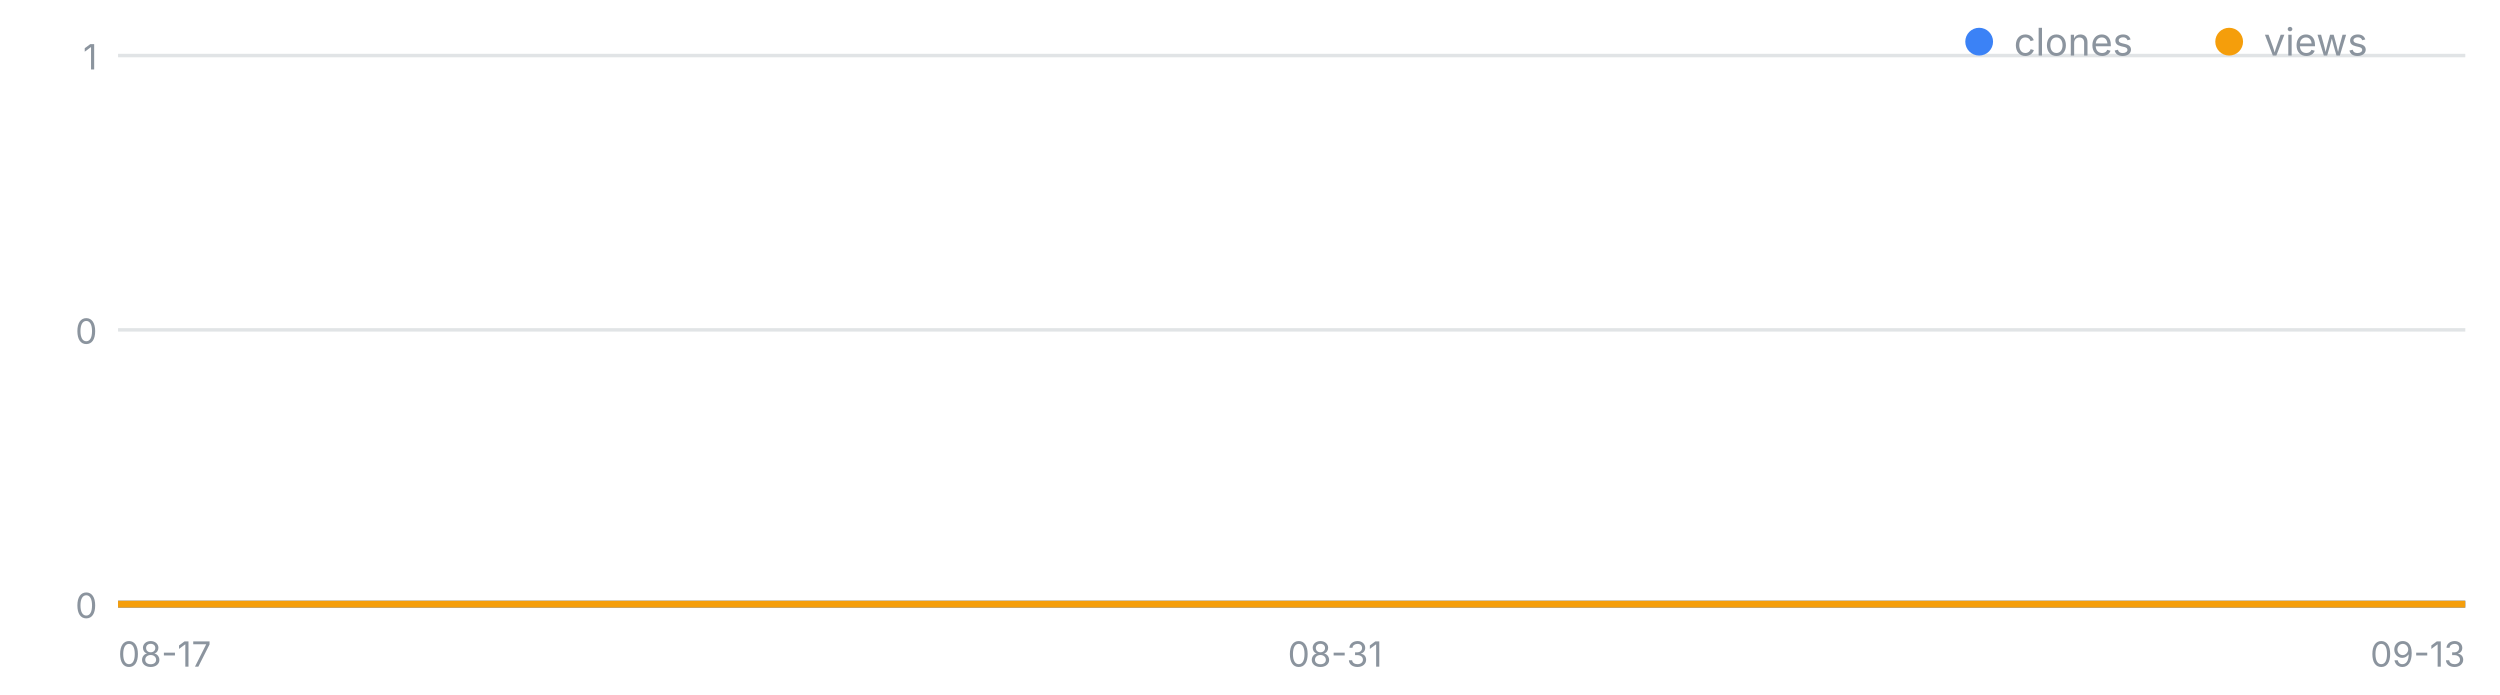
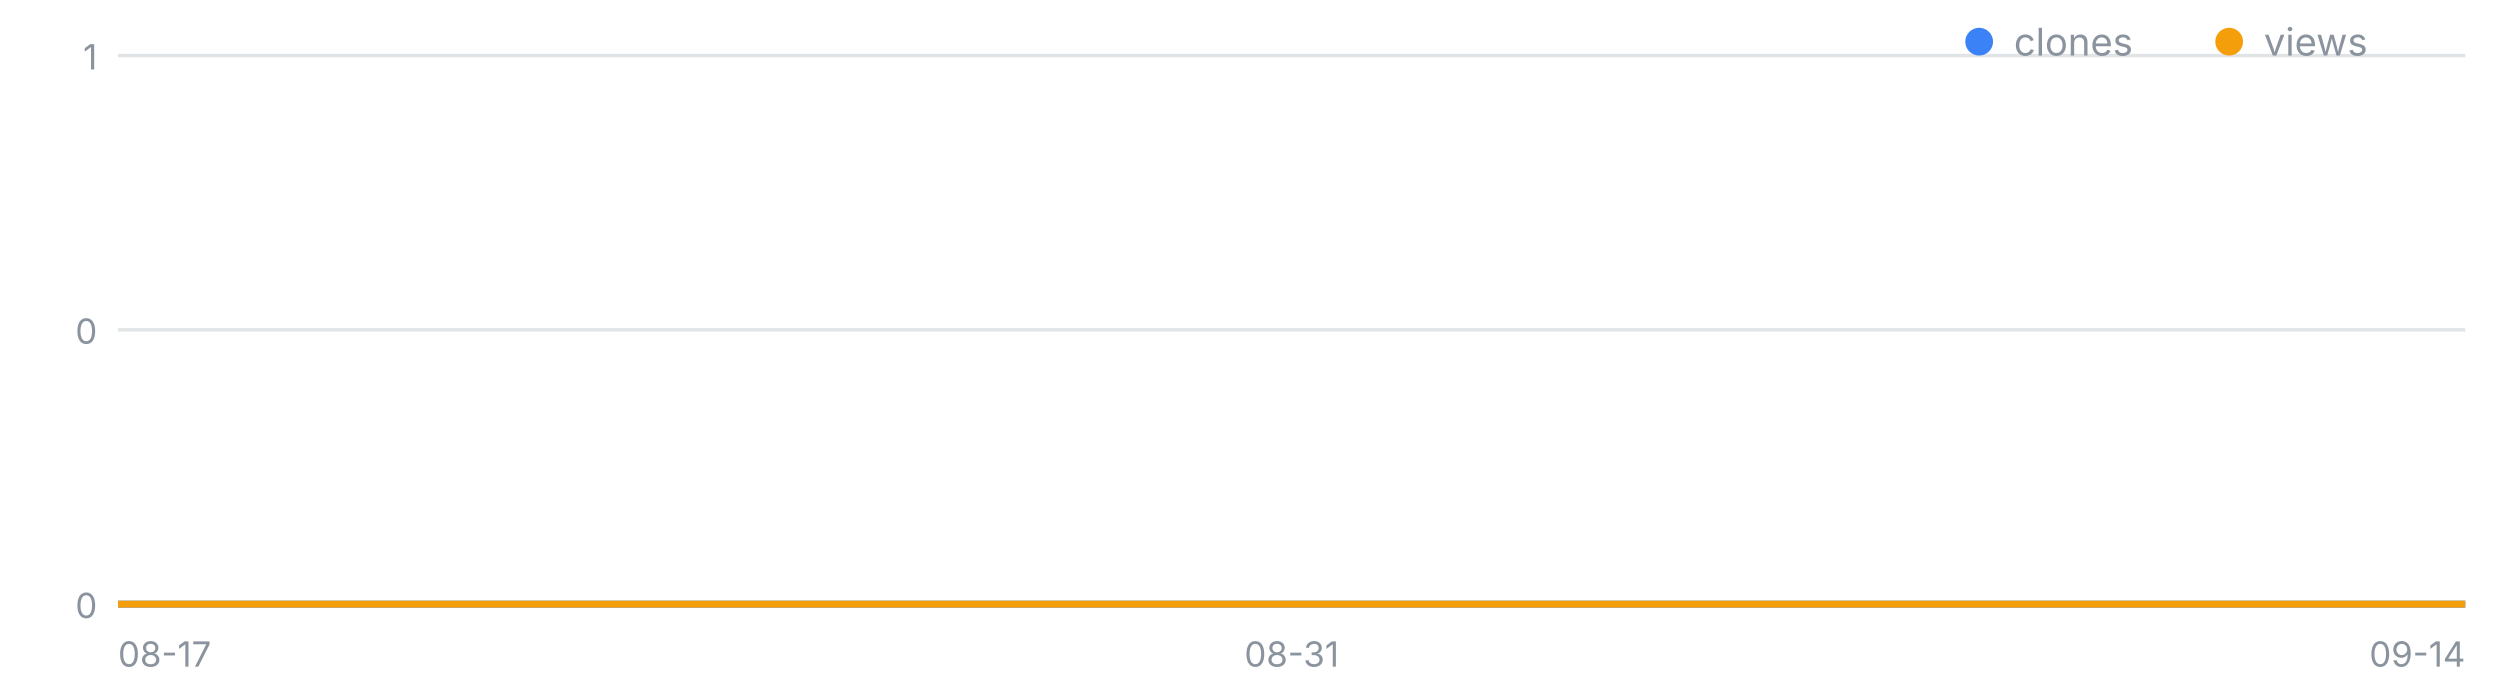
<svg xmlns="http://www.w3.org/2000/svg" width="720" height="200" viewBox="0 0 720 200" font-family="-apple-system,Segoe UI,sans-serif" role="img" aria-label="일별 클론·조회 추이">
  <line x1="34" y1="174.0" x2="710" y2="174.0" stroke="#8b949e" stroke-opacity=".25" />
  <text x="28" y="178.0" font-size="10" fill="#8b949e" text-anchor="end">0</text>
  <line x1="34" y1="95.0" x2="710" y2="95.0" stroke="#8b949e" stroke-opacity=".25" />
  <text x="28" y="99.0" font-size="10" fill="#8b949e" text-anchor="end">0</text>
  <line x1="34" y1="16.0" x2="710" y2="16.0" stroke="#8b949e" stroke-opacity=".25" />
  <text x="28" y="20.0" font-size="10" fill="#8b949e" text-anchor="end">1</text>
  <text x="34.0" y="192" font-size="10" fill="#8b949e" text-anchor="start">08-17</text>
-   <text x="384.5" y="192" font-size="10" fill="#8b949e" text-anchor="middle">08-31</text>
-   <text x="710.0" y="192" font-size="10" fill="#8b949e" text-anchor="end">09-13</text>
-   <polyline fill="none" stroke="#3b82f6" stroke-width="2" points="34.0,174.0 59.0,174.0 84.1,174.0 109.1,174.0 134.1,174.0 159.2,174.0 184.2,174.0 209.3,174.0 234.3,174.0 259.3,174.0 284.4,174.0 309.4,174.0 334.4,174.0 359.5,174.0 384.5,174.0 409.6,174.0 434.6,174.0 459.6,174.0 484.7,174.0 509.7,174.0 534.7,174.0 559.8,174.0 584.8,174.0 609.9,174.0 634.9,174.0 659.9,174.0 685.0,174.0 710.0,174.0" />
-   <polyline fill="none" stroke="#f59e0b" stroke-width="2" points="34.0,174.0 59.0,174.0 84.1,174.0 109.1,174.0 134.1,174.0 159.2,174.0 184.2,174.0 209.3,174.0 234.3,174.0 259.3,174.0 284.4,174.0 309.4,174.0 334.4,174.0 359.5,174.0 384.5,174.0 409.6,174.0 434.6,174.0 459.6,174.0 484.7,174.0 509.7,174.0 534.7,174.0 559.8,174.0 584.8,174.0 609.9,174.0 634.9,174.0 659.9,174.0 685.0,174.0 710.0,174.0" />
+   <text x="372.0" y="192" font-size="10" fill="#8b949e" text-anchor="middle">08-31</text>
+   <text x="710.0" y="192" font-size="10" fill="#8b949e" text-anchor="end">09-14</text>
+   <polyline fill="none" stroke="#3b82f6" stroke-width="2" points="34.0,174.0 58.1,174.0 82.3,174.0 106.4,174.0 130.6,174.0 154.7,174.0 178.9,174.0 203.0,174.0 227.1,174.0 251.3,174.0 275.4,174.0 299.6,174.0 323.7,174.0 347.9,174.0 372.0,174.0 396.1,174.0 420.3,174.0 444.4,174.0 468.6,174.0 492.7,174.0 516.9,174.0 541.0,174.0 565.1,174.0 589.3,174.0 613.4,174.0 637.6,174.0 661.7,174.0 685.9,174.0 710.0,174.0" />
+   <polyline fill="none" stroke="#f59e0b" stroke-width="2" points="34.0,174.0 58.1,174.0 82.3,174.0 106.4,174.0 130.6,174.0 154.7,174.0 178.9,174.0 203.0,174.0 227.1,174.0 251.3,174.0 275.4,174.0 299.6,174.0 323.7,174.0 347.9,174.0 372.0,174.0 396.1,174.0 420.3,174.0 444.4,174.0 468.6,174.0 492.7,174.0 516.9,174.0 541.0,174.0 565.1,174.0 589.3,174.0 613.4,174.0 637.6,174.0 661.7,174.0 685.9,174.0 710.0,174.0" />
  <circle cx="570" cy="12" r="4" fill="#3b82f6" />
  <text x="580" y="16" font-size="11" fill="#8b949e">clones</text>
  <circle cx="642" cy="12" r="4" fill="#f59e0b" />
  <text x="652" y="16" font-size="11" fill="#8b949e">views</text>
</svg>
